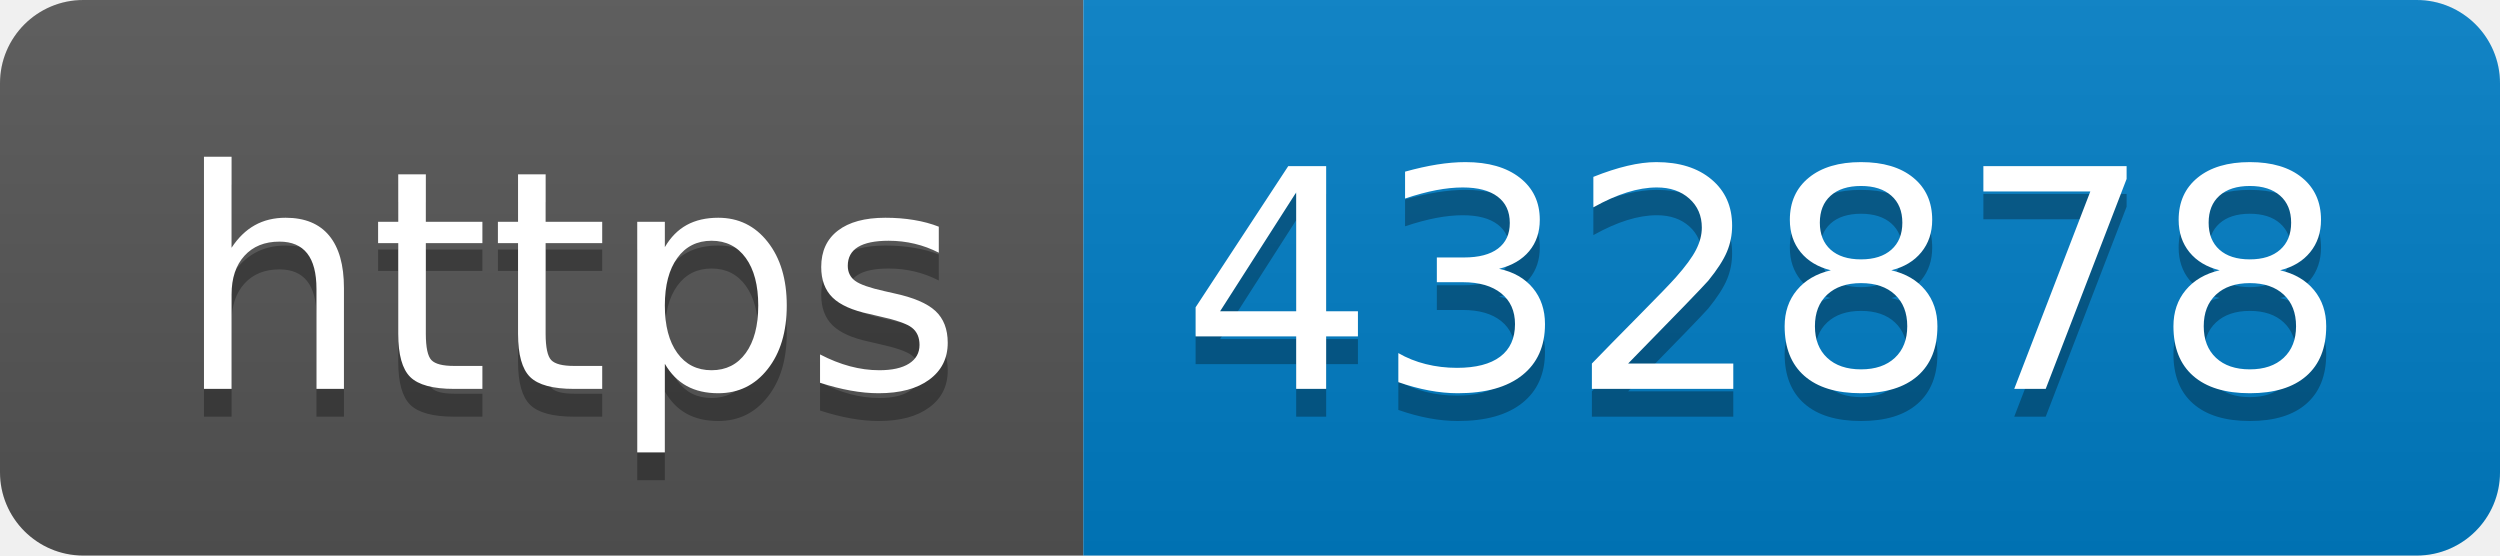
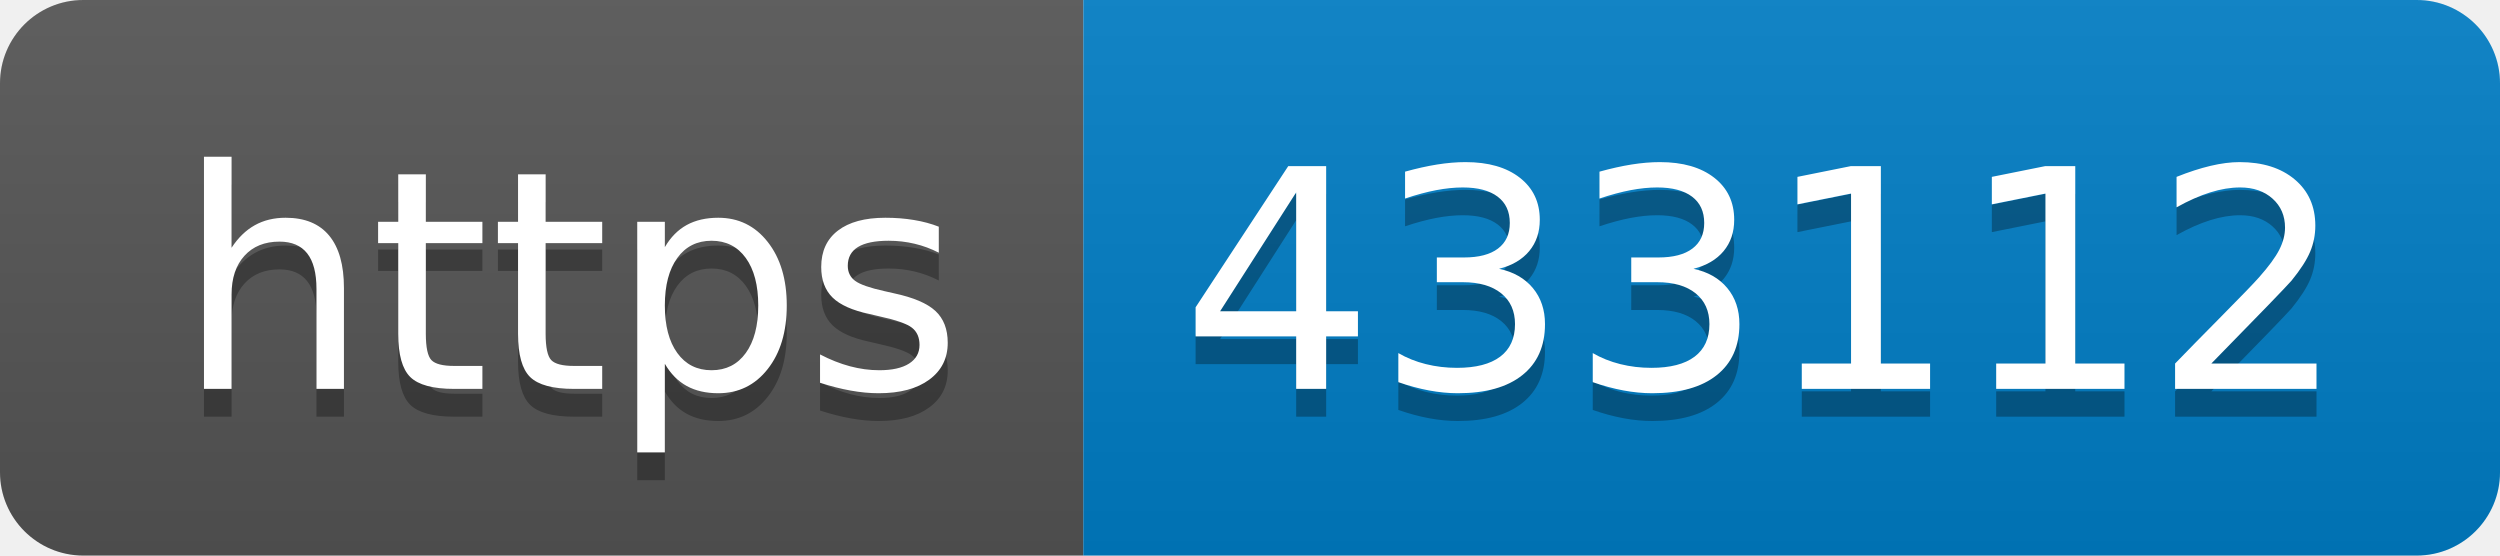
- <svg xmlns="http://www.w3.org/2000/svg" width="90" height="20" role="img" aria-label="https: 432878">
+ <svg xmlns="http://www.w3.org/2000/svg" width="90" height="20" role="img" aria-label="https: 433112">
  <linearGradient id="s" x2="0" y2="100%">
    <stop offset="0" stop-color="#bbb" stop-opacity=".1" />
    <stop offset="1" stop-opacity=".1" />
  </linearGradient>
  <clipPath id="r">
    <rect width="90" height="20" rx="3" fill="#fff" />
  </clipPath>
  <g clip-path="url(#r)">
    <rect width="39" height="20" fill="#555" />
    <rect x="39" width="51" height="20" fill="#007ec6" />
    <rect width="90" height="20" fill="url(#s)" />
  </g>
  <g fill="#fff" text-anchor="middle" font-family="Verdana,Geneva,DejaVu Sans,sans-serif" text-rendering="geometricPrecision" font-size="110">
    <text aria-hidden="true" x="205" y="150" fill="#010101" fill-opacity=".3" transform="scale(.1)" textLength="290">https</text>
    <text x="205" y="140" transform="scale(.1)" fill="#fff" textLength="290">https</text>
-     <text aria-hidden="true" x="635" y="150" fill="#010101" fill-opacity=".3" transform="scale(.1)" textLength="410">432878</text>
-     <text x="635" y="140" transform="scale(.1)" fill="#fff" textLength="410">432878</text>
+     <text aria-hidden="true" x="635" y="150" fill="#010101" fill-opacity=".3" transform="scale(.1)" textLength="410">433112</text>
+     <text x="635" y="140" transform="scale(.1)" fill="#fff" textLength="410">433112</text>
  </g>
</svg>
